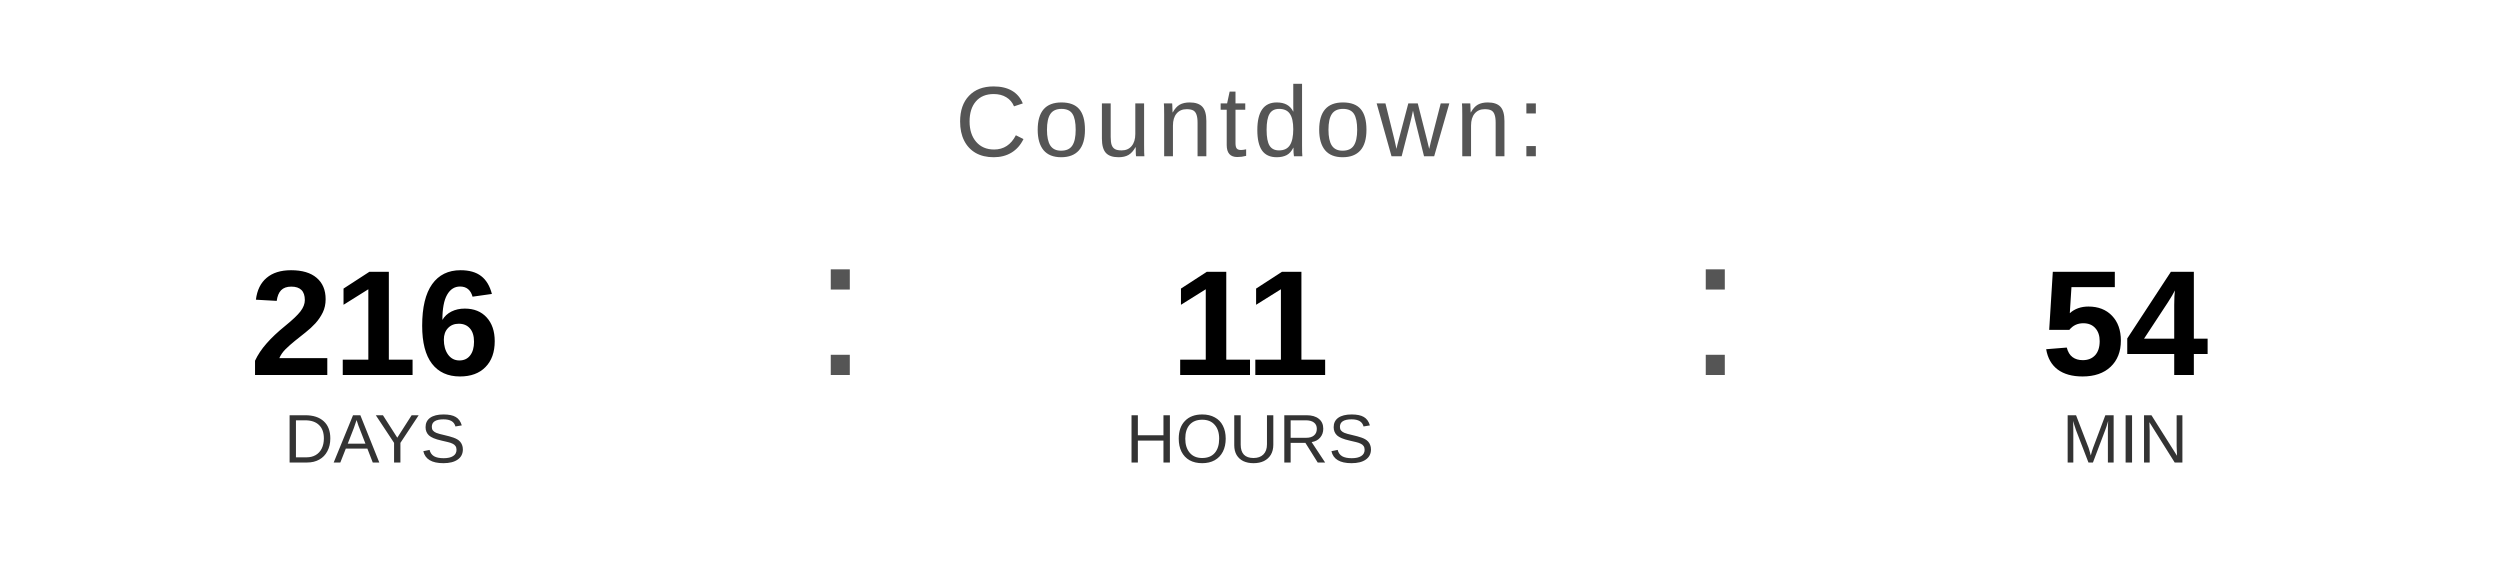
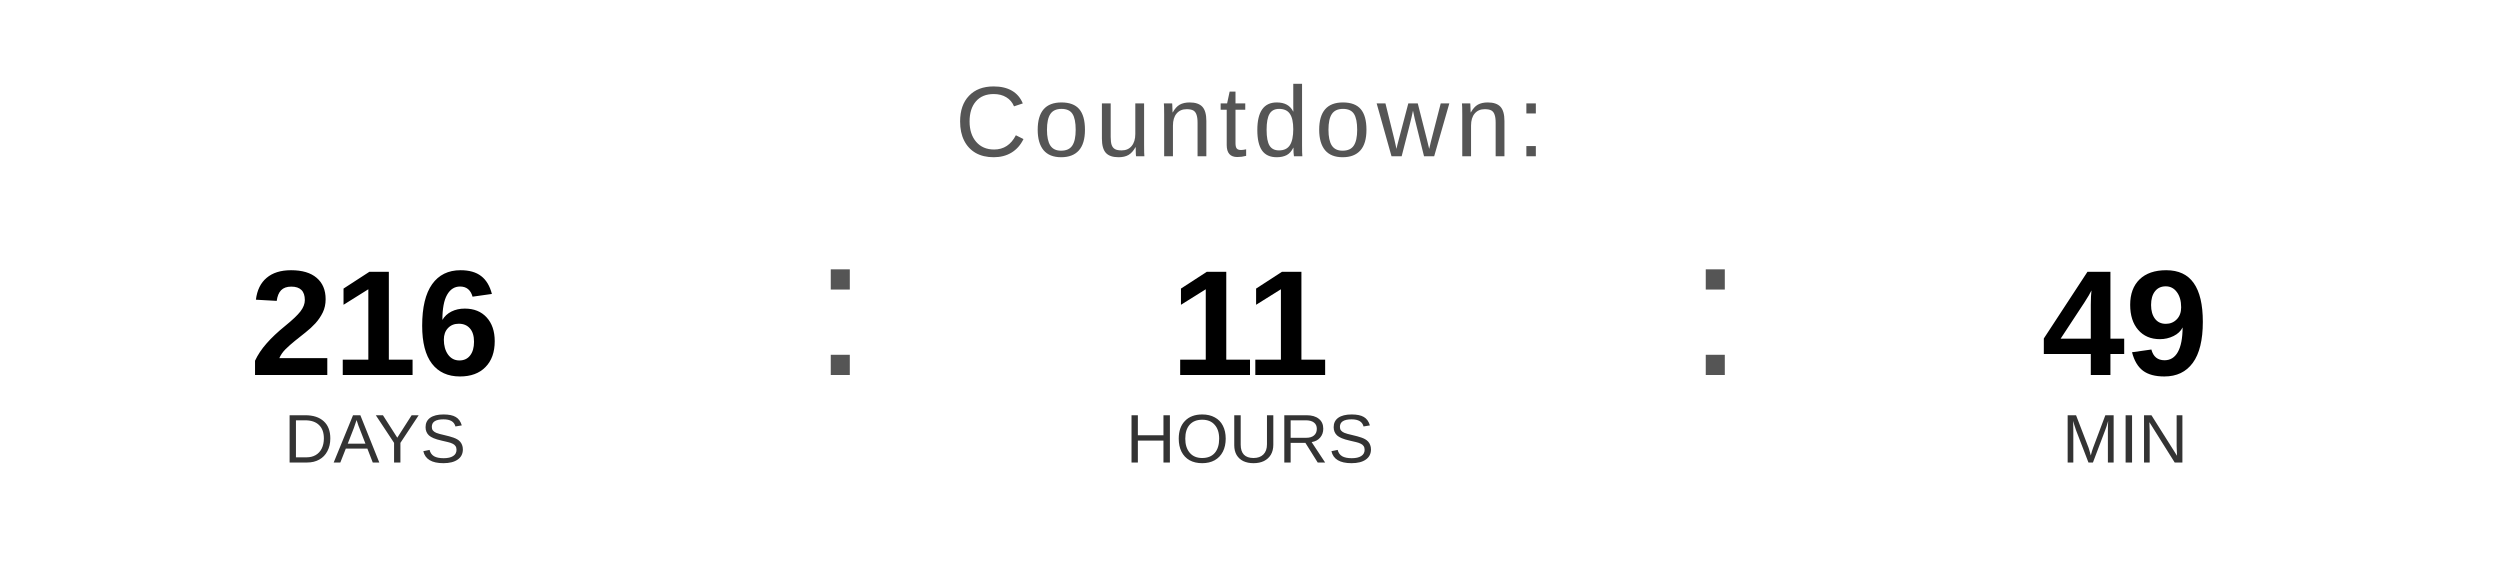
<svg xmlns="http://www.w3.org/2000/svg" width="400" height="90" viewBox="0 0 400 90">
  <text x="200" y="25" font-family="Arial, Helvetica, sans-serif" font-size="16" fill="#555555" text-anchor="middle" letter-spacing="1">
    Countdown:
  </text>
  <text x="60" y="60" font-family="Arial, Helvetica, sans-serif" font-size="24" font-weight="bold" fill="#000000" text-anchor="middle">216</text>
  <text x="60" y="74" font-family="Arial, Helvetica, sans-serif" font-size="11" fill="#333333" text-anchor="middle">DAYS</text>
  <text x="130" y="60" font-family="Arial, sans-serif" font-size="32" fill="#555555">:</text>
  <text x="200" y="60" font-family="Arial, Helvetica, sans-serif" font-size="24" font-weight="bold" fill="#000000" text-anchor="middle">11</text>
  <text x="200" y="74" font-family="Arial, Helvetica, sans-serif" font-size="11" fill="#333333" text-anchor="middle">HOURS</text>
  <text x="270" y="60" font-family="Arial, sans-serif" font-size="32" fill="#555555">:</text>
-   <text x="340" y="60" font-family="Arial, Helvetica, sans-serif" font-size="24" font-weight="bold" fill="#000000" text-anchor="middle">54</text>
+   <text x="340" y="60" font-family="Arial, Helvetica, sans-serif" font-size="24" font-weight="bold" fill="#000000" text-anchor="middle">49</text>
  <text x="340" y="74" font-family="Arial, Helvetica, sans-serif" font-size="11" fill="#333333" text-anchor="middle">MIN</text>
</svg>
